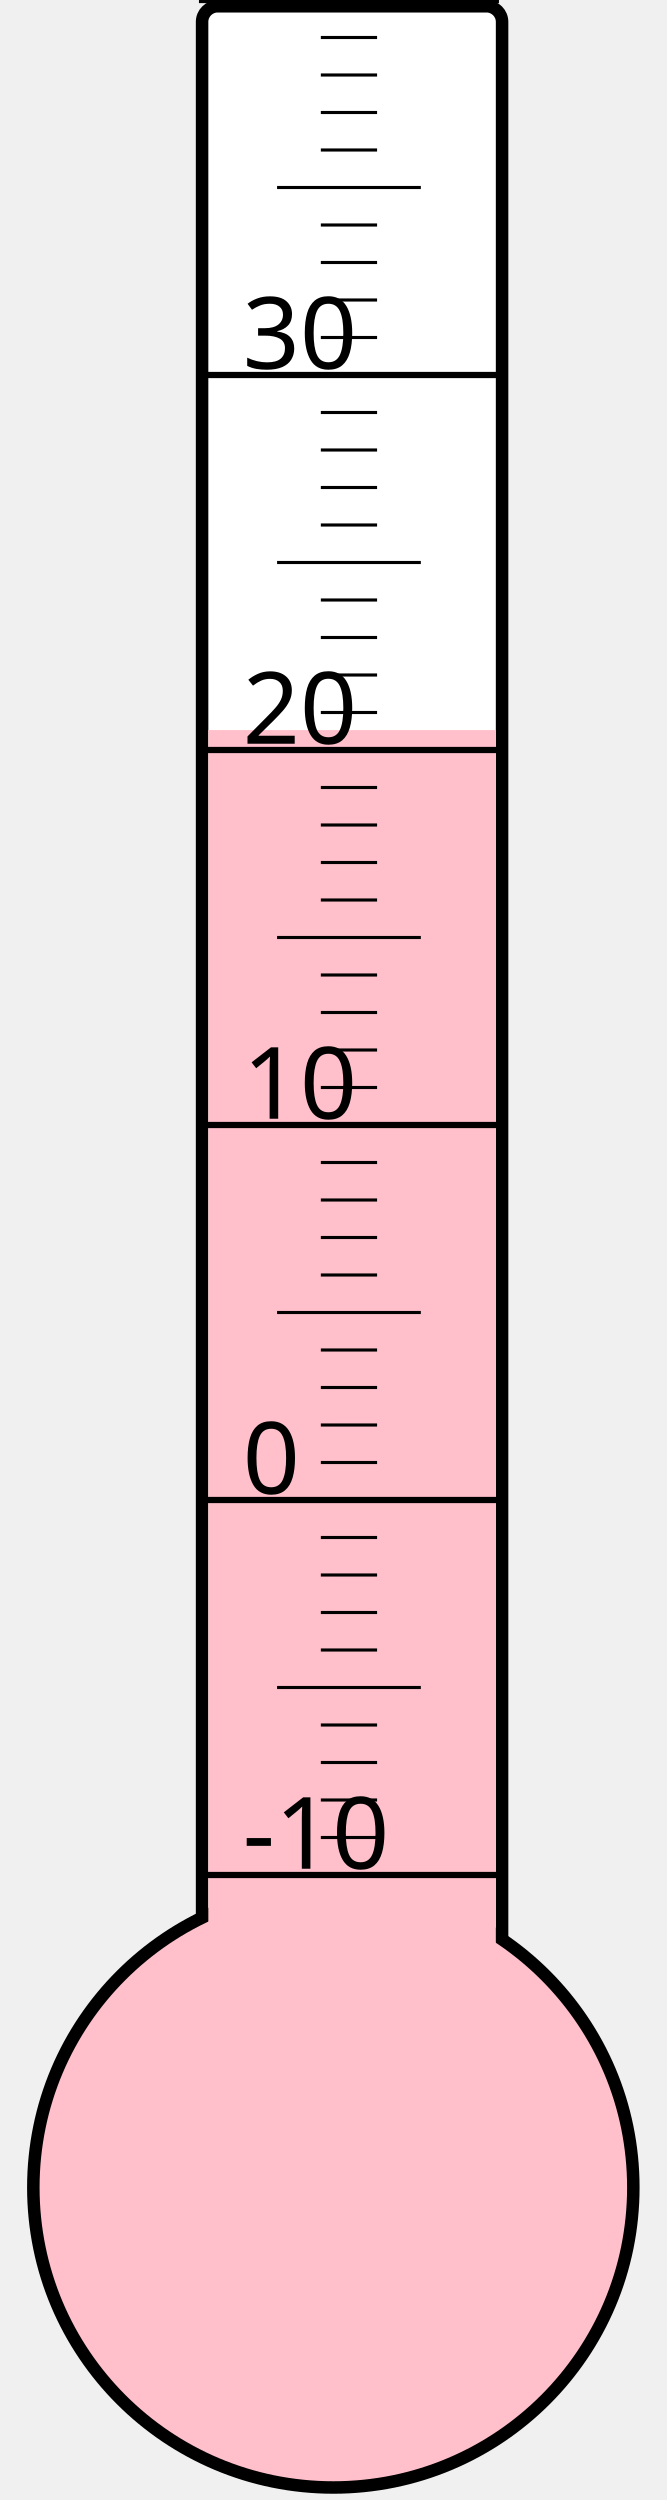
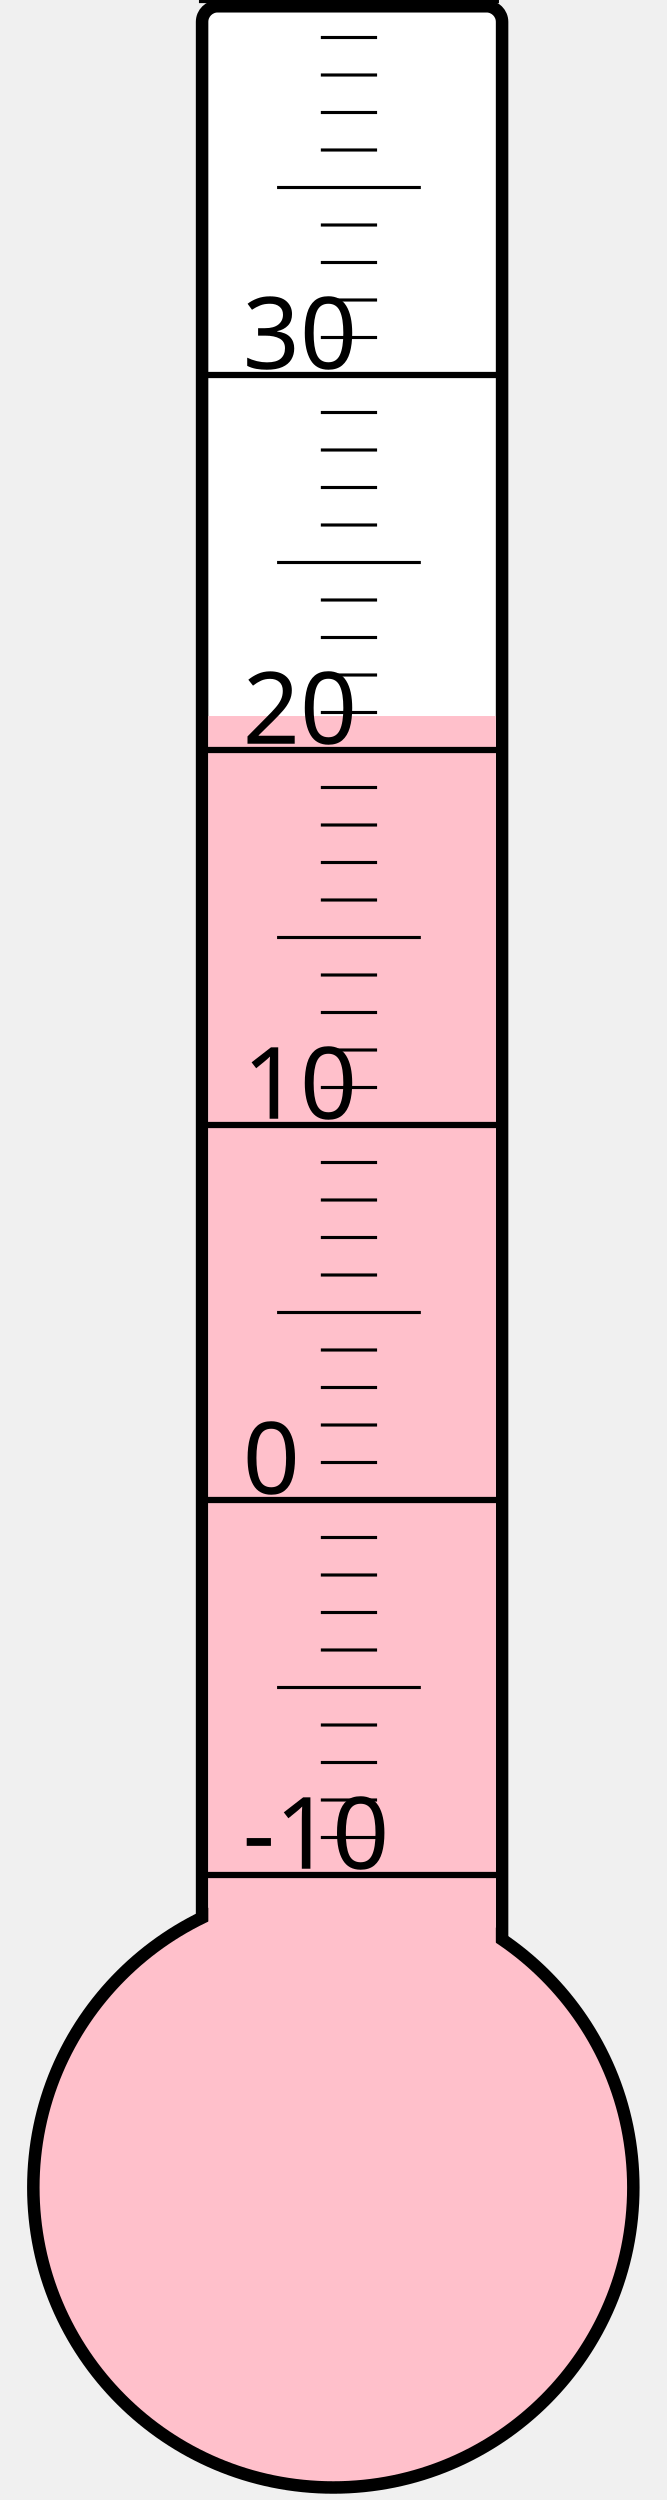
<svg xmlns="http://www.w3.org/2000/svg" width="40px" height="150px" viewBox="0 0 200 800">
  <rect width="200" height="800" x="0" y="0" style="fill: #ffffeb; fill-opacity: 0;" />
  <rect width="96" height="680" x="58" y="2" rx="5" ry="5" style="fill: white; fill-opacity: 1; stroke: black; stroke-width: 4;" />
  <circle cx="100" cy="700" r="96" style="fill: pink; stroke: black; stroke-width: 4;" />
-   <rect width="92" height="466.375" x="60" y="233.625" style="fill: pink; fill-opacity: 1; stroke-width: 0;" />
+   <rect width="92" height="470.875" x="60" y="229.125" style="fill: pink; fill-opacity: 1; stroke-width: 0;" />
  <text x="71" y="598" style="font-family: sans-serif; font-size: 24pt;">-10</text>
  <text x="71" y="478" style="font-family: sans-serif; font-size: 24pt;">0</text>
  <text x="71" y="358" style="font-family: sans-serif; font-size: 24pt;">10</text>
  <text x="71" y="238" style="font-family: sans-serif; font-size: 24pt;">20</text>
  <text x="71" y="118" style="font-family: sans-serif; font-size: 24pt;">30</text>
  <g style="stroke: black;">
    <line x1="57" y1="600" x2="153" y2="600" style="stroke-width: 2;" />
    <line x1="96" y1="588" x2="114" y2="588" style="stroke-width: 1;" />
    <line x1="96" y1="576" x2="114" y2="576" style="stroke-width: 1;" />
    <line x1="96" y1="564" x2="114" y2="564" style="stroke-width: 1;" />
    <line x1="96" y1="552" x2="114" y2="552" style="stroke-width: 1;" />
    <line x1="82" y1="540" x2="128" y2="540" style="stroke-width: 1;" />
    <line x1="96" y1="528" x2="114" y2="528" style="stroke-width: 1;" />
    <line x1="96" y1="516" x2="114" y2="516" style="stroke-width: 1;" />
    <line x1="96" y1="504" x2="114" y2="504" style="stroke-width: 1;" />
    <line x1="96" y1="492" x2="114" y2="492" style="stroke-width: 1;" />
    <line x1="57" y1="480" x2="153" y2="480" style="stroke-width: 2;" />
    <line x1="96" y1="468" x2="114" y2="468" style="stroke-width: 1;" />
    <line x1="96" y1="456" x2="114" y2="456" style="stroke-width: 1;" />
    <line x1="96" y1="444" x2="114" y2="444" style="stroke-width: 1;" />
    <line x1="96" y1="432" x2="114" y2="432" style="stroke-width: 1;" />
    <line x1="82" y1="420" x2="128" y2="420" style="stroke-width: 1;" />
    <line x1="96" y1="408" x2="114" y2="408" style="stroke-width: 1;" />
    <line x1="96" y1="396" x2="114" y2="396" style="stroke-width: 1;" />
    <line x1="96" y1="384" x2="114" y2="384" style="stroke-width: 1;" />
    <line x1="96" y1="372" x2="114" y2="372" style="stroke-width: 1;" />
    <line x1="57" y1="360" x2="153" y2="360" style="stroke-width: 2;" />
    <line x1="96" y1="348" x2="114" y2="348" style="stroke-width: 1;" />
    <line x1="96" y1="336" x2="114" y2="336" style="stroke-width: 1;" />
    <line x1="96" y1="324" x2="114" y2="324" style="stroke-width: 1;" />
    <line x1="96" y1="312" x2="114" y2="312" style="stroke-width: 1;" />
    <line x1="82" y1="300" x2="128" y2="300" style="stroke-width: 1;" />
    <line x1="96" y1="288" x2="114" y2="288" style="stroke-width: 1;" />
    <line x1="96" y1="276" x2="114" y2="276" style="stroke-width: 1;" />
    <line x1="96" y1="264" x2="114" y2="264" style="stroke-width: 1;" />
    <line x1="96" y1="252" x2="114" y2="252" style="stroke-width: 1;" />
    <line x1="57" y1="240" x2="153" y2="240" style="stroke-width: 2;" />
    <line x1="96" y1="228" x2="114" y2="228" style="stroke-width: 1;" />
    <line x1="96" y1="216" x2="114" y2="216" style="stroke-width: 1;" />
    <line x1="96" y1="204" x2="114" y2="204" style="stroke-width: 1;" />
    <line x1="96" y1="192" x2="114" y2="192" style="stroke-width: 1;" />
    <line x1="82" y1="180" x2="128" y2="180" style="stroke-width: 1;" />
    <line x1="96" y1="168" x2="114" y2="168" style="stroke-width: 1;" />
    <line x1="96" y1="156" x2="114" y2="156" style="stroke-width: 1;" />
    <line x1="96" y1="144" x2="114" y2="144" style="stroke-width: 1;" />
    <line x1="96" y1="132" x2="114" y2="132" style="stroke-width: 1;" />
    <line x1="57" y1="120" x2="153" y2="120" style="stroke-width: 2;" />
    <line x1="96" y1="108" x2="114" y2="108" style="stroke-width: 1;" />
    <line x1="96" y1="96" x2="114" y2="96" style="stroke-width: 1;" />
    <line x1="96" y1="84" x2="114" y2="84" style="stroke-width: 1;" />
    <line x1="96" y1="72" x2="114" y2="72" style="stroke-width: 1;" />
    <line x1="82" y1="60" x2="128" y2="60" style="stroke-width: 1;" />
    <line x1="96" y1="48" x2="114" y2="48" style="stroke-width: 1;" />
    <line x1="96" y1="36" x2="114" y2="36" style="stroke-width: 1;" />
    <line x1="96" y1="24" x2="114" y2="24" style="stroke-width: 1;" />
    <line x1="96" y1="12" x2="114" y2="12" style="stroke-width: 1;" />
    <line x1="57" y1="0" x2="153" y2="0" style="stroke-width: 2;" />
  </g>
</svg>
